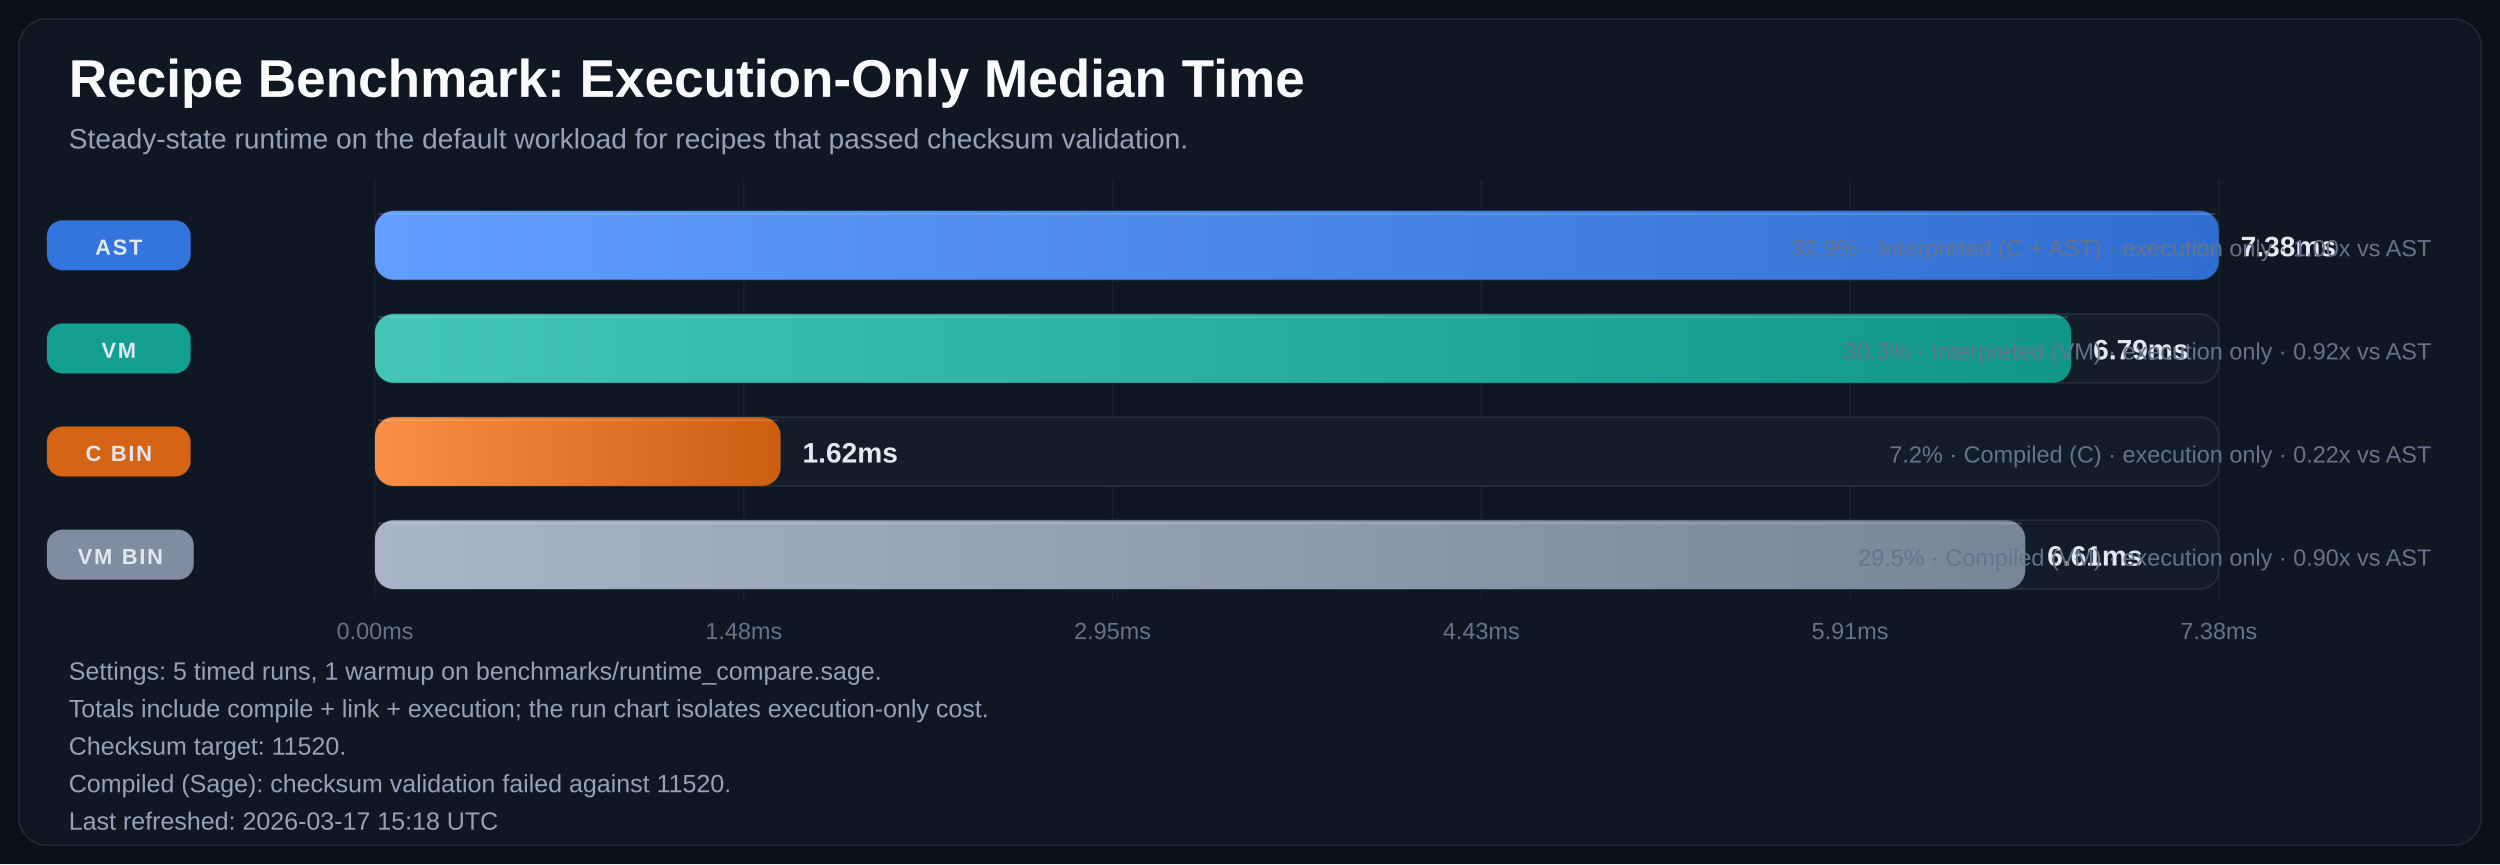
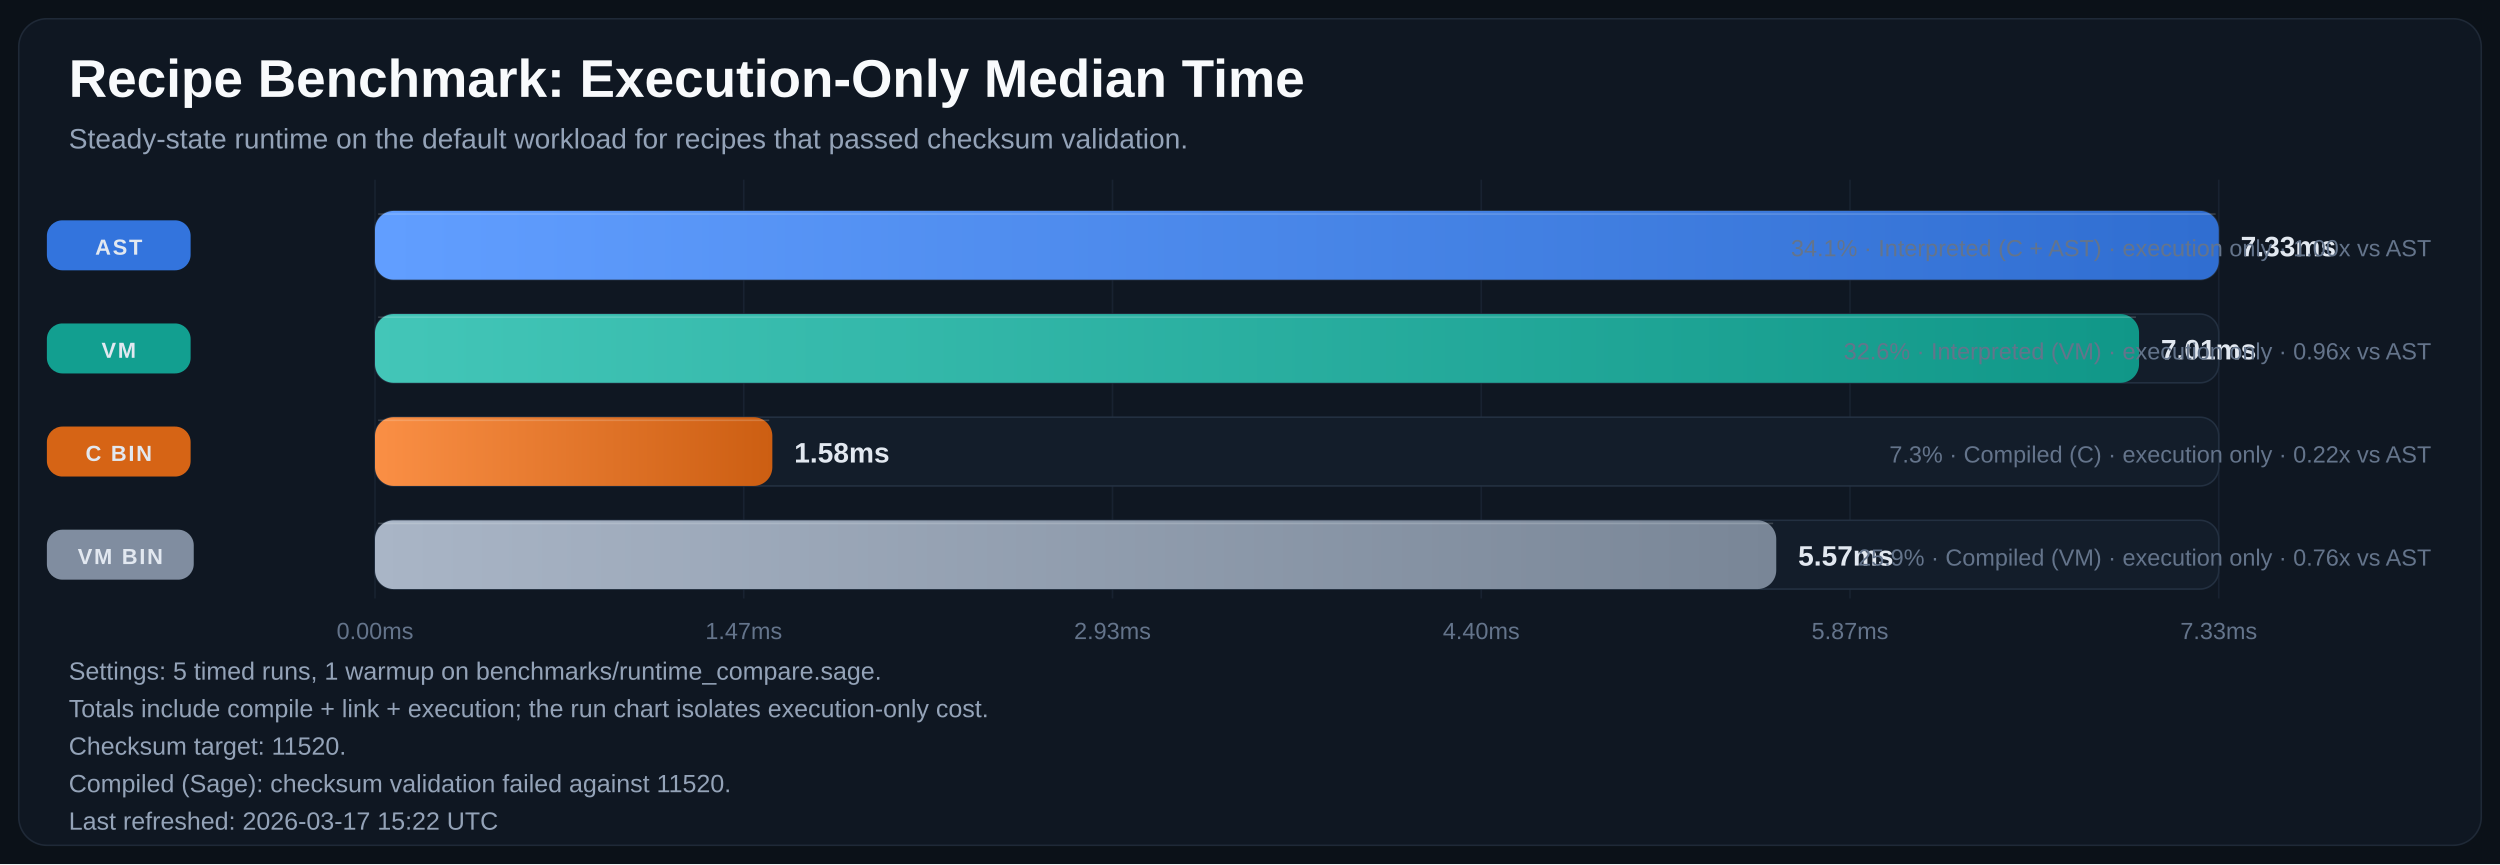
<svg xmlns="http://www.w3.org/2000/svg" width="1600" height="553" viewBox="0 0 1600 553" role="img" aria-labelledby="title desc">
  <defs>
    <linearGradient id="bar-gradient-0" x1="0%" y1="0%" x2="100%" y2="0%">
      <stop offset="0%" stop-color="#619EFF" />
      <stop offset="100%" stop-color="#306ED1" />
    </linearGradient>
    <linearGradient id="bar-gradient-1" x1="0%" y1="0%" x2="100%" y2="0%">
      <stop offset="0%" stop-color="#43C6B8" />
      <stop offset="100%" stop-color="#109788" />
    </linearGradient>
    <linearGradient id="bar-gradient-2" x1="0%" y1="0%" x2="100%" y2="0%">
      <stop offset="0%" stop-color="#FA8F45" />
      <stop offset="100%" stop-color="#CC5E12" />
    </linearGradient>
    <linearGradient id="bar-gradient-3" x1="0%" y1="0%" x2="100%" y2="0%">
      <stop offset="0%" stop-color="#A9B5C6" />
      <stop offset="100%" stop-color="#798697" />
    </linearGradient>
  </defs>
  <rect width="100%" height="100%" fill="#0B1118" />
  <rect x="12" y="12" width="1576" height="529" rx="18" fill="#0F1722" stroke="#1F2937" />
  <text x="44" y="62" fill="#F8FAFC" font-size="34" font-family="Segoe UI, Arial, sans-serif" font-weight="700">Recipe Benchmark: Execution-Only Median Time</text>
  <text x="44" y="95" fill="#94A3B8" font-size="18" font-family="Segoe UI, Arial, sans-serif">Steady-state runtime on the default workload for recipes that passed checksum validation.</text>
  <line x1="240.0" y1="115" x2="240.0" y2="383" stroke="#182231" stroke-width="1" />
  <text x="240.0" y="409" text-anchor="middle" fill="#64748B" font-size="15" font-family="Segoe UI, Arial, sans-serif">0.00ms</text>
  <line x1="476.0" y1="115" x2="476.0" y2="383" stroke="#182231" stroke-width="1" />
-   <text x="476.0" y="409" text-anchor="middle" fill="#64748B" font-size="15" font-family="Segoe UI, Arial, sans-serif">1.48ms</text>
+   <text x="476.0" y="409" text-anchor="middle" fill="#64748B" font-size="15" font-family="Segoe UI, Arial, sans-serif">1.47ms</text>
  <line x1="712.0" y1="115" x2="712.0" y2="383" stroke="#182231" stroke-width="1" />
-   <text x="712.0" y="409" text-anchor="middle" fill="#64748B" font-size="15" font-family="Segoe UI, Arial, sans-serif">2.95ms</text>
+   <text x="712.0" y="409" text-anchor="middle" fill="#64748B" font-size="15" font-family="Segoe UI, Arial, sans-serif">2.93ms</text>
  <line x1="948.0" y1="115" x2="948.0" y2="383" stroke="#182231" stroke-width="1" />
-   <text x="948.0" y="409" text-anchor="middle" fill="#64748B" font-size="15" font-family="Segoe UI, Arial, sans-serif">4.43ms</text>
+   <text x="948.0" y="409" text-anchor="middle" fill="#64748B" font-size="15" font-family="Segoe UI, Arial, sans-serif">4.40ms</text>
  <line x1="1184.0" y1="115" x2="1184.0" y2="383" stroke="#182231" stroke-width="1" />
-   <text x="1184.0" y="409" text-anchor="middle" fill="#64748B" font-size="15" font-family="Segoe UI, Arial, sans-serif">5.91ms</text>
+   <text x="1184.0" y="409" text-anchor="middle" fill="#64748B" font-size="15" font-family="Segoe UI, Arial, sans-serif">5.87ms</text>
  <line x1="1420.0" y1="115" x2="1420.0" y2="383" stroke="#182231" stroke-width="1" />
-   <text x="1420.0" y="409" text-anchor="middle" fill="#64748B" font-size="15" font-family="Segoe UI, Arial, sans-serif">7.38ms</text>
+   <text x="1420.0" y="409" text-anchor="middle" fill="#64748B" font-size="15" font-family="Segoe UI, Arial, sans-serif">7.33ms</text>
  <rect x="30" y="141.0" width="92" height="32" rx="10" fill="#3479E6" opacity="0.95" />
  <text x="76.0" y="163.0" text-anchor="middle" fill="#E2E8F0" font-size="14" font-family="Segoe UI, Arial, sans-serif" font-weight="700" letter-spacing="1.1">AST</text>
  <rect x="240" y="135" width="1180" height="44" rx="12" fill="#131D2A" stroke="#233041" />
  <rect x="240" y="135" width="1180.0" height="44" rx="12" fill="url(#bar-gradient-0)" />
  <line x1="242.0" y1="137.0" x2="1418.0" y2="137.0" stroke="#F8FAFC" stroke-opacity="0.18" />
-   <text x="1434.0" y="164.0" fill="#E2E8F0" font-size="18" font-family="Segoe UI, Arial, sans-serif" font-weight="700">7.38ms</text>
-   <text x="1556" y="164.0" text-anchor="end" fill="#64748B" font-size="15" font-family="Segoe UI, Arial, sans-serif">32.9% · Interpreted (C + AST) · execution only · 1.00x vs AST</text>
+   <text x="1434.0" y="164.0" fill="#E2E8F0" font-size="18" font-family="Segoe UI, Arial, sans-serif" font-weight="700">7.33ms</text>
+   <text x="1556" y="164.0" text-anchor="end" fill="#64748B" font-size="15" font-family="Segoe UI, Arial, sans-serif">34.1% · Interpreted (C + AST) · execution only · 1.00x vs AST</text>
  <rect x="30" y="207.0" width="92" height="32" rx="10" fill="#12A695" opacity="0.95" />
  <text x="76.0" y="229.0" text-anchor="middle" fill="#E2E8F0" font-size="14" font-family="Segoe UI, Arial, sans-serif" font-weight="700" letter-spacing="1.1">VM</text>
  <rect x="240" y="201" width="1180" height="44" rx="12" fill="#131D2A" stroke="#233041" />
-   <rect x="240" y="201" width="1085.6" height="44" rx="12" fill="url(#bar-gradient-1)" />
-   <line x1="242.0" y1="203.0" x2="1323.6" y2="203.0" stroke="#F8FAFC" stroke-opacity="0.18" />
-   <text x="1339.6" y="230.0" fill="#E2E8F0" font-size="18" font-family="Segoe UI, Arial, sans-serif" font-weight="700">6.79ms</text>
-   <text x="1556" y="230.0" text-anchor="end" fill="#64748B" font-size="15" font-family="Segoe UI, Arial, sans-serif">30.3% · Interpreted (VM) · execution only · 0.92x vs AST</text>
+   <rect x="240" y="201" width="1129.0" height="44" rx="12" fill="url(#bar-gradient-1)" />
+   <line x1="242.0" y1="203.0" x2="1367.0" y2="203.0" stroke="#F8FAFC" stroke-opacity="0.18" />
+   <text x="1383.0" y="230.0" fill="#E2E8F0" font-size="18" font-family="Segoe UI, Arial, sans-serif" font-weight="700">7.01ms</text>
+   <text x="1556" y="230.0" text-anchor="end" fill="#64748B" font-size="15" font-family="Segoe UI, Arial, sans-serif">32.6% · Interpreted (VM) · execution only · 0.96x vs AST</text>
  <rect x="30" y="273.0" width="92" height="32" rx="10" fill="#E06814" opacity="0.95" />
  <text x="76.0" y="295.0" text-anchor="middle" fill="#E2E8F0" font-size="14" font-family="Segoe UI, Arial, sans-serif" font-weight="700" letter-spacing="1.1">C BIN</text>
  <rect x="240" y="267" width="1180" height="44" rx="12" fill="#131D2A" stroke="#233041" />
-   <rect x="240" y="267" width="259.6" height="44" rx="12" fill="url(#bar-gradient-2)" />
-   <line x1="242.0" y1="269.0" x2="497.6" y2="269.0" stroke="#F8FAFC" stroke-opacity="0.18" />
-   <text x="513.6" y="296.0" fill="#E2E8F0" font-size="18" font-family="Segoe UI, Arial, sans-serif" font-weight="700">1.62ms</text>
-   <text x="1556" y="296.0" text-anchor="end" fill="#64748B" font-size="15" font-family="Segoe UI, Arial, sans-serif">7.2% · Compiled (C) · execution only · 0.22x vs AST</text>
+   <rect x="240" y="267" width="254.3" height="44" rx="12" fill="url(#bar-gradient-2)" />
+   <line x1="242.0" y1="269.0" x2="492.3" y2="269.0" stroke="#F8FAFC" stroke-opacity="0.18" />
+   <text x="508.3" y="296.0" fill="#E2E8F0" font-size="18" font-family="Segoe UI, Arial, sans-serif" font-weight="700">1.58ms</text>
+   <text x="1556" y="296.0" text-anchor="end" fill="#64748B" font-size="15" font-family="Segoe UI, Arial, sans-serif">7.3% · Compiled (C) · execution only · 0.22x vs AST</text>
  <rect x="30" y="339.0" width="94" height="32" rx="10" fill="#8593A6" opacity="0.95" />
  <text x="77.0" y="361.0" text-anchor="middle" fill="#E2E8F0" font-size="14" font-family="Segoe UI, Arial, sans-serif" font-weight="700" letter-spacing="1.1">VM BIN</text>
  <rect x="240" y="333" width="1180" height="44" rx="12" fill="#131D2A" stroke="#233041" />
-   <rect x="240" y="333" width="1056.2" height="44" rx="12" fill="url(#bar-gradient-3)" />
-   <line x1="242.0" y1="335.0" x2="1294.2" y2="335.0" stroke="#F8FAFC" stroke-opacity="0.18" />
-   <text x="1310.2" y="362.0" fill="#E2E8F0" font-size="18" font-family="Segoe UI, Arial, sans-serif" font-weight="700">6.61ms</text>
-   <text x="1556" y="362.0" text-anchor="end" fill="#64748B" font-size="15" font-family="Segoe UI, Arial, sans-serif">29.5% · Compiled (VM) · execution only · 0.90x vs AST</text>
+   <rect x="240" y="333" width="896.8" height="44" rx="12" fill="url(#bar-gradient-3)" />
+   <line x1="242.0" y1="335.0" x2="1134.8" y2="335.0" stroke="#F8FAFC" stroke-opacity="0.18" />
+   <text x="1150.8" y="362.0" fill="#E2E8F0" font-size="18" font-family="Segoe UI, Arial, sans-serif" font-weight="700">5.57ms</text>
+   <text x="1556" y="362.0" text-anchor="end" fill="#64748B" font-size="15" font-family="Segoe UI, Arial, sans-serif">25.9% · Compiled (VM) · execution only · 0.76x vs AST</text>
  <text x="44" y="435" fill="#94A3B8" font-size="16" font-family="Segoe UI, Arial, sans-serif">Settings: 5 timed runs, 1 warmup on benchmarks/runtime_compare.sage.</text>
  <text x="44" y="459" fill="#94A3B8" font-size="16" font-family="Segoe UI, Arial, sans-serif">Totals include compile + link + execution; the run chart isolates execution-only cost.</text>
  <text x="44" y="483" fill="#94A3B8" font-size="16" font-family="Segoe UI, Arial, sans-serif">Checksum target: 11520.</text>
  <text x="44" y="507" fill="#94A3B8" font-size="16" font-family="Segoe UI, Arial, sans-serif">Compiled (Sage): checksum validation failed against 11520.</text>
-   <text x="44" y="531" fill="#94A3B8" font-size="16" font-family="Segoe UI, Arial, sans-serif">Last refreshed: 2026-03-17 15:18 UTC</text>
+   <text x="44" y="531" fill="#94A3B8" font-size="16" font-family="Segoe UI, Arial, sans-serif">Last refreshed: 2026-03-17 15:22 UTC</text>
</svg>
